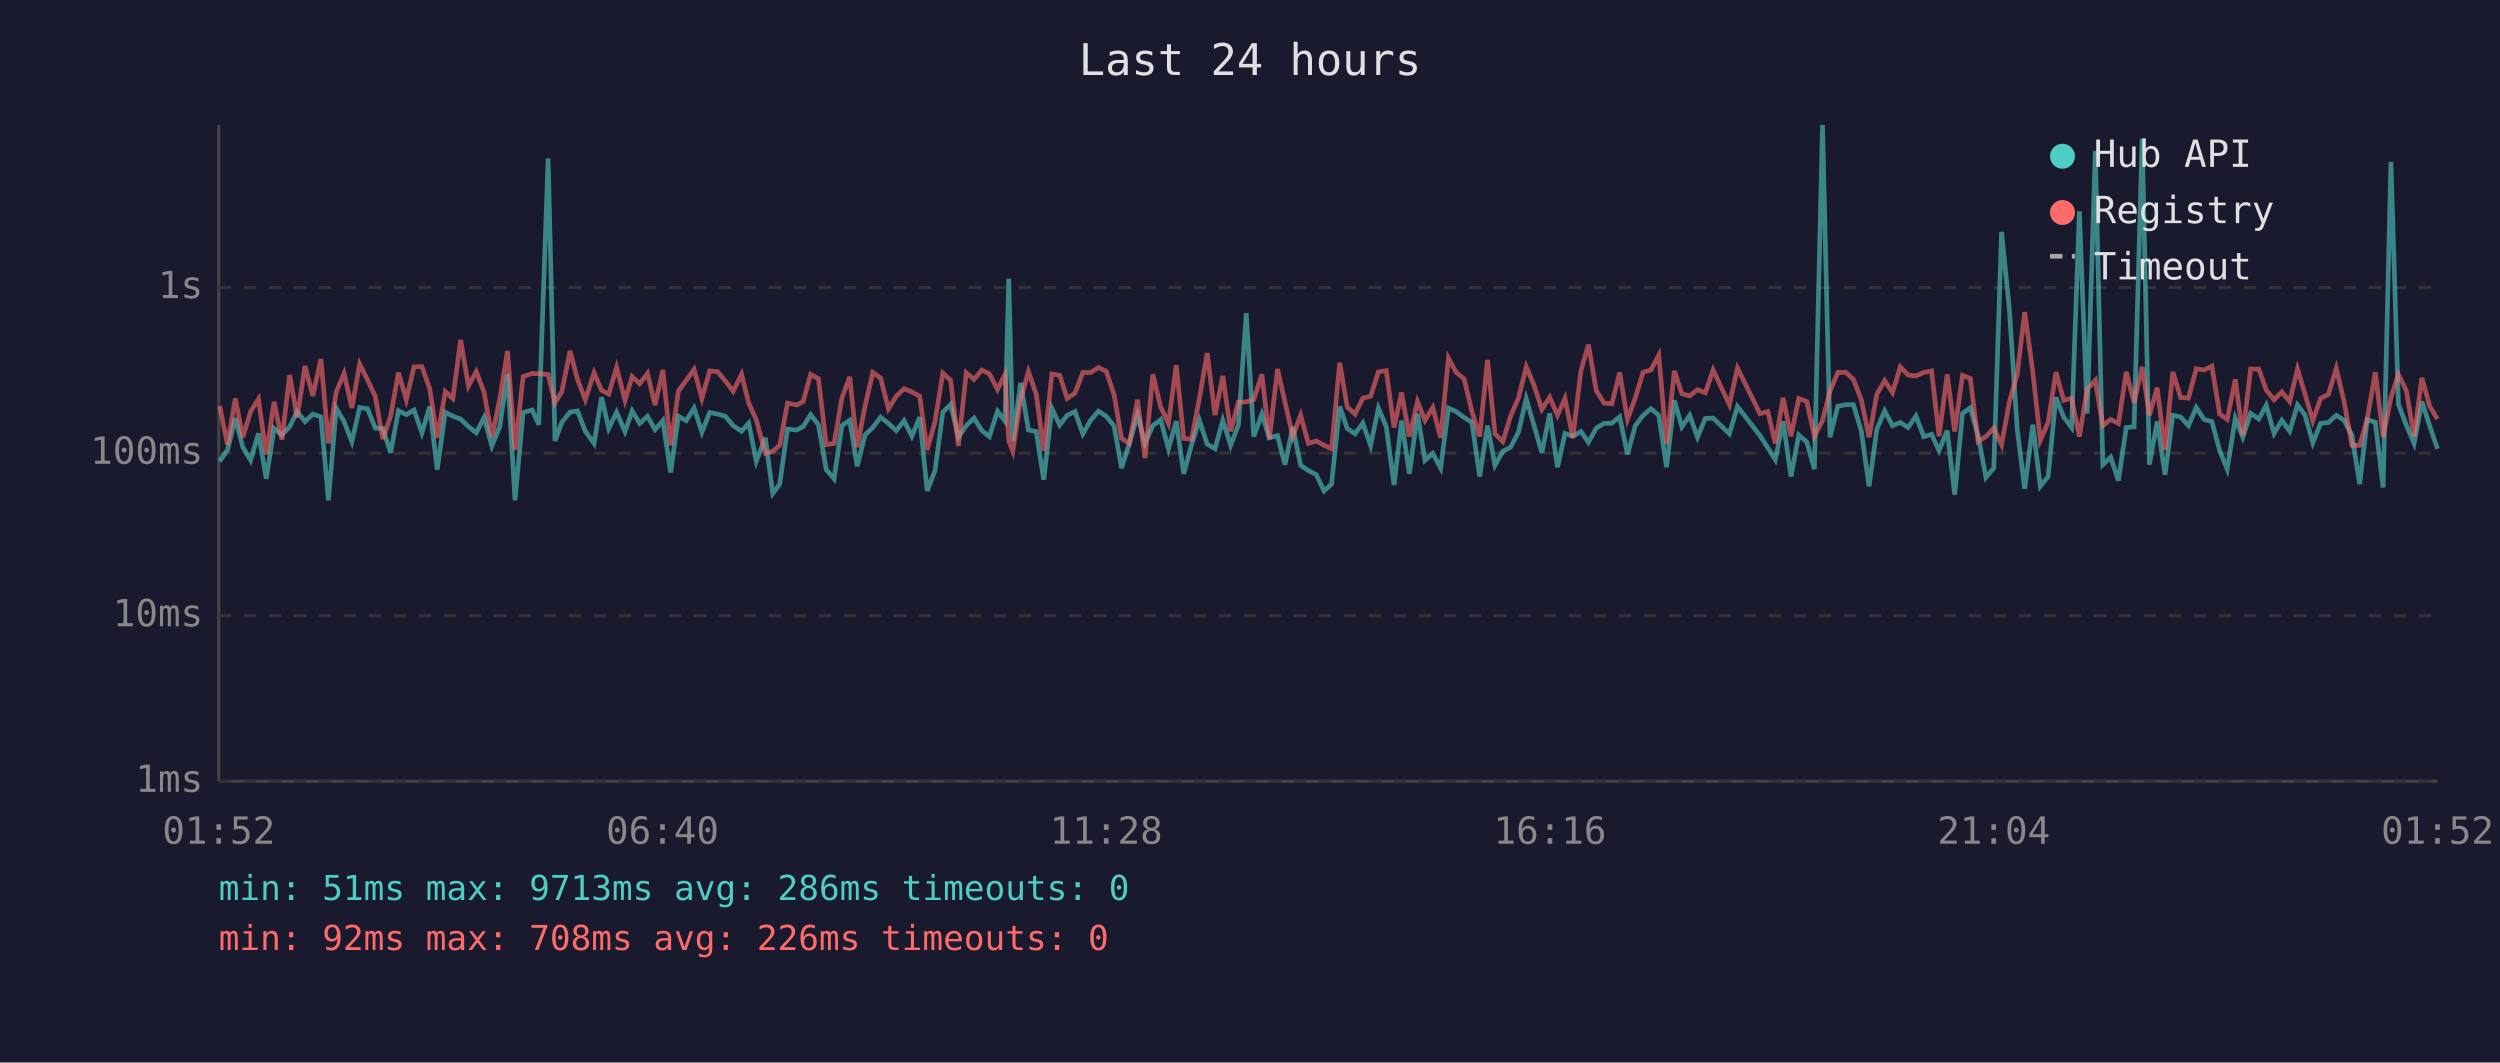
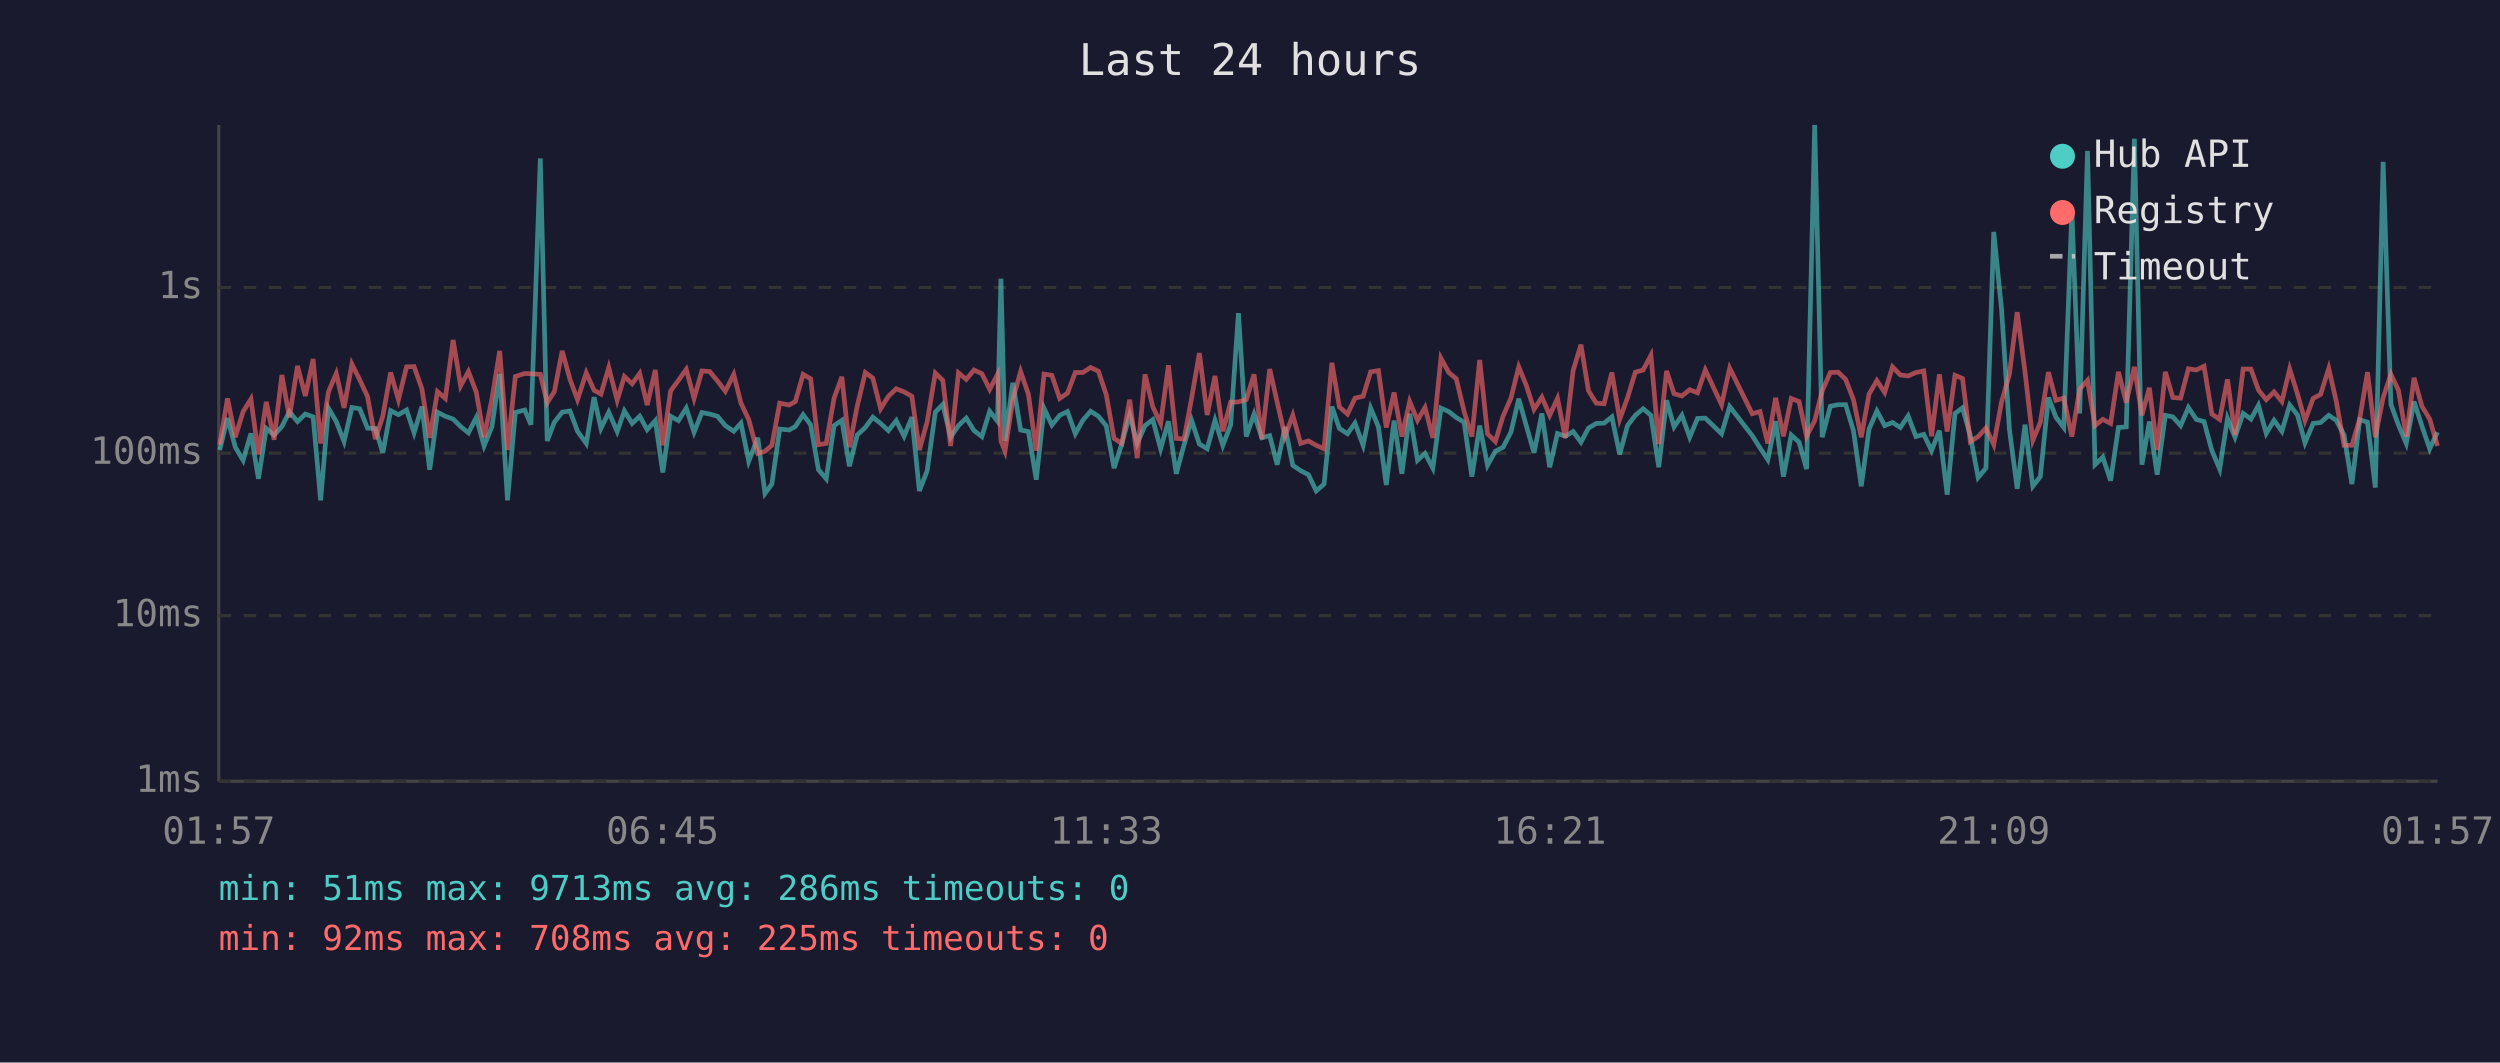
<svg xmlns="http://www.w3.org/2000/svg" viewBox="0 0 800 340" font-family="monospace" font-size="12">
  <rect width="800" height="340" fill="#1a1a2e" />
  <text x="400" y="24" fill="#e0e0e0" font-size="14" text-anchor="middle">Last 24 hours</text>
  <line x1="70" y1="40" x2="70" y2="250" stroke="#444" stroke-width="1" />
  <line x1="70" y1="250" x2="780" y2="250" stroke="#444" stroke-width="1" />
  <line x1="70" y1="250" x2="780" y2="250" stroke="#333" stroke-width="1" stroke-dasharray="4" />
  <text x="65" y="250" fill="#888" text-anchor="end" dominant-baseline="middle">1ms</text>
  <line x1="70" y1="197" x2="780" y2="197" stroke="#333" stroke-width="1" stroke-dasharray="4" />
  <text x="65" y="197" fill="#888" text-anchor="end" dominant-baseline="middle">10ms</text>
  <line x1="70" y1="145" x2="780" y2="145" stroke="#333" stroke-width="1" stroke-dasharray="4" />
  <text x="65" y="145" fill="#888" text-anchor="end" dominant-baseline="middle">100ms</text>
  <line x1="70" y1="92" x2="780" y2="92" stroke="#333" stroke-width="1" stroke-dasharray="4" />
  <text x="65" y="92" fill="#888" text-anchor="end" dominant-baseline="middle">1s</text>
-   <text x="70" y="270" fill="#888" text-anchor="middle">01:52</text>
-   <text x="212" y="270" fill="#888" text-anchor="middle">06:40</text>
-   <text x="354" y="270" fill="#888" text-anchor="middle">11:28</text>
-   <text x="496" y="270" fill="#888" text-anchor="middle">16:16</text>
-   <text x="638" y="270" fill="#888" text-anchor="middle">21:04</text>
-   <text x="780" y="270" fill="#888" text-anchor="middle">01:52</text>
-   <polyline points="70.3,147.6 72.8,144.0 75.3,133.8 77.7,143.1 80.2,147.3 82.7,138.7 85.2,153.2 87.7,137.1 90.2,139.2 92.7,136.5 95.1,131.7 97.6,134.9 100.1,132.5 102.7,133.4 105.1,160.1 107.6,130.6 110.1,134.9 112.6,141.3 115.1,130.4 117.6,130.8 120.1,137.0 122.5,137.1 125.0,144.9 127.5,131.4 130.0,132.7 132.5,131.2 135.0,138.5 137.5,130.1 139.9,150.3 142.5,131.9 144.9,133.2 147.4,134.1 149.9,136.5 152.4,138.5 154.9,133.6 157.4,142.7 159.9,136.6 162.4,119.7 164.8,160.1 167.4,132.0 170.3,131.2 172.4,135.9 175.4,50.7 177.6,141.1 179.8,135.1 182.4,131.9 184.8,131.5 187.3,138.0 190.1,141.9 192.5,127.1 194.8,137.1 197.3,131.9 200.0,138.1 202.3,131.5 204.7,135.5 207.2,133.2 209.6,137.5 212.1,134.6 214.6,151.2 217.1,133.2 219.6,134.6 222.1,130.6 224.6,138.3 227.1,132.0 229.6,132.5 232.1,133.2 234.6,136.2 237.3,138.0 239.6,135.4 242.0,147.6 244.9,140.1 247.3,157.9 249.5,154.9 252.0,137.3 255.0,137.6 257.0,136.5 259.4,132.7 261.9,135.9 264.4,150.3 266.9,153.2 269.4,136.2 271.9,134.5 274.3,149.2 276.8,139.2 279.3,136.8 281.8,133.5 284.3,135.5 286.8,137.8 289.3,134.6 291.8,139.6 294.3,133.5 296.7,157.1 299.2,150.6 301.7,131.9 304.2,129.4 306.7,139.9 309.2,136.2 311.7,133.8 314.2,137.8 316.6,139.7 319.2,131.6 321.6,134.8 322.8,89.2 324.1,141.1 326.6,122.5 329.1,137.6 331.6,138.1 334.0,153.5 336.6,130.7 339.1,136.0 341.5,132.9 344.0,131.7 346.5,138.8 349.0,134.5 351.5,131.6 354.0,133.2 356.5,136.3 358.9,149.8 361.4,141.9 364.0,132.7 366.4,141.9 368.9,136.2 371.4,134.3 373.9,143.6 376.4,134.8 378.8,151.6 381.3,142.3 383.8,134.5 386.3,142.1 388.8,143.6 391.3,134.5 393.8,142.5 396.3,136.0 398.8,100.2 401.2,139.7 403.8,132.5 406.2,140.1 408.8,139.4 411.2,148.7 413.7,136.6 416.2,148.9 418.7,150.6 421.2,151.9 423.7,157.1 426.1,154.9 428.7,130.1 431.1,137.1 433.6,138.8 436.1,135.4 438.6,142.5 441.1,130.6 443.6,136.6 446.1,155.2 448.5,134.6 451.0,151.6 453.6,132.4 456.0,147.3 458.5,145.1 461.0,149.8 463.5,130.6 466.0,131.7 468.5,133.6 471.0,135.1 473.5,152.5 476.0,136.2 478.4,148.9 480.9,144.4 483.4,143.1 485.9,138.3 488.4,127.6 490.9,136.2 493.4,144.9 495.9,132.3 498.4,149.5 500.8,138.7 503.3,139.6 505.9,138.1 508.3,141.5 510.8,137.0 513.3,135.5 515.8,135.4 518.3,133.4 520.8,145.4 523.3,136.2 525.8,132.9 528.3,130.8 530.8,132.9 533.3,149.5 535.8,128.1 538.2,136.6 540.7,132.9 543.2,139.9 545.7,133.9 548.2,133.8 553.4,138.8 556.0,130.1 563.2,139.4 565.7,143.3 568.1,147.1 570.6,134.8 573.1,152.5 575.6,139.2 578.2,141.5 580.6,150.1 583.2,40.0 585.6,139.9 588.1,130.0 590.6,129.5 593.1,129.5 595.6,137.8 598.1,155.6 600.6,137.3 603.1,131.5 605.6,136.2 608.1,135.2 610.6,136.8 613.1,133.1 615.6,139.7 618.1,139.0 620.5,144.2 623.1,137.8 625.5,158.3 628.0,132.3 630.5,130.5 633.0,139.4 635.5,152.8 638.0,149.8 640.5,74.2 643.0,99.0 645.5,137.3 647.9,156.4 650.5,135.9 652.9,155.6 655.4,152.5 657.9,127.2 660.4,133.5 662.9,136.8 665.4,67.6 667.9,132.3 670.5,48.3 672.9,148.7 675.4,146.3 677.9,153.8 680.4,136.8 682.9,136.6 685.5,44.4 687.8,148.7 690.3,134.9 692.8,151.9 695.3,132.9 697.8,133.4 700.3,136.2 702.8,130.4 705.3,134.2 707.8,134.9 710.3,144.2 712.7,150.1 715.3,133.9 717.7,139.9 720.2,132.3 722.8,134.1 725.2,129.7 727.7,138.7 730.2,134.5 732.7,138.0 735.2,129.6 737.6,132.8 740.1,141.7 742.6,135.5 745.1,135.2 747.6,132.9 750.1,134.5 752.6,139.2 755.1,154.9 757.5,134.3 760.1,135.1 762.6,156.0 765.1,51.8 767.5,129.4 770.0,136.0 772.5,141.9 775.0,128.5 777.5,136.3 780.0,143.6" fill="none" stroke="#4ecdc4" stroke-width="1.5" opacity="0.6" />
-   <polyline points="70.3,129.9 72.8,142.3 75.3,127.5 77.7,139.9 80.2,131.7 82.7,127.7 85.2,145.4 87.7,128.6 90.2,140.7 92.7,120.0 95.1,133.6 97.6,117.1 100.1,126.7 102.7,114.9 105.1,141.9 107.6,125.4 110.1,119.5 112.6,130.5 115.1,116.5 117.6,121.5 120.1,126.9 122.5,140.5 125.0,133.2 127.5,119.2 130.0,127.9 132.5,117.4 135.0,117.3 137.5,124.4 139.9,140.1 142.5,125.3 144.9,127.5 147.4,108.8 149.9,123.5 152.4,118.9 154.9,125.5 157.4,139.9 159.9,127.8 162.4,112.3 164.8,144.0 167.4,120.5 170.3,119.5 172.4,119.6 175.4,119.8 177.6,128.9 179.8,125.3 182.4,112.3 184.8,121.4 187.3,127.9 190.1,119.3 192.5,124.9 194.8,126.1 197.3,117.6 200.0,128.1 202.3,120.5 204.7,122.8 207.2,119.5 209.6,129.6 212.1,118.4 214.6,142.5 217.1,125.1 219.6,121.7 222.1,118.2 224.6,127.5 227.1,118.7 229.6,118.9 232.1,121.9 234.6,125.2 237.3,119.8 239.6,129.0 242.0,134.3 244.9,145.1 247.3,144.4 249.5,142.5 252.0,129.0 255.0,129.6 257.0,128.5 259.4,119.8 261.9,121.2 264.4,142.3 266.9,141.9 269.4,127.4 271.9,120.6 274.3,143.1 276.8,130.0 279.3,119.2 281.8,121.0 284.3,130.8 286.8,126.8 289.3,124.4 291.8,125.4 294.3,126.8 296.7,144.0 299.2,134.9 301.7,119.4 304.2,121.7 306.7,142.7 309.2,119.3 311.7,121.4 314.2,118.4 316.6,119.6 319.2,124.6 321.6,119.8 322.8,141.1 324.1,144.4 326.6,127.8 329.1,118.9 331.6,126.2 334.0,144.2 336.6,119.7 339.1,120.1 341.5,127.5 344.0,125.8 346.5,119.2 349.0,119.2 351.5,117.6 354.0,118.8 356.5,126.3 358.9,140.3 361.4,141.9 364.0,127.9 366.4,146.6 368.9,119.8 371.4,130.2 373.9,135.5 376.4,116.9 378.8,140.3 381.3,140.5 383.8,127.5 386.3,113.0 388.8,132.8 391.3,120.3 393.8,138.0 396.3,128.7 398.8,128.6 401.2,127.9 403.8,119.8 406.2,140.5 408.8,118.1 411.2,128.7 413.7,139.6 416.2,132.9 418.7,141.9 421.2,141.1 423.7,142.5 426.1,143.6 428.7,116.1 431.1,130.2 433.6,132.5 436.1,127.4 438.6,126.8 441.1,119.0 443.6,118.6 446.1,136.8 448.5,125.6 451.0,139.7 453.6,128.5 456.0,134.5 458.5,130.4 461.0,140.1 463.5,114.6 466.0,119.2 468.5,121.2 471.0,131.6 473.5,139.7 476.0,115.2 478.4,138.8 480.9,141.3 483.4,133.1 485.9,127.4 488.4,117.4 490.9,123.3 493.4,131.0 495.9,127.1 498.4,132.9 500.8,127.5 503.3,140.1 505.9,118.6 508.3,110.3 510.8,125.0 513.3,129.0 515.8,129.2 518.3,119.2 520.8,134.2 523.3,127.3 525.8,119.1 528.3,118.4 530.8,113.7 533.3,142.1 535.8,118.7 538.2,126.0 540.7,126.7 543.2,124.7 545.7,125.7 548.2,118.4 553.4,129.5 556.0,117.8 563.2,132.4 565.7,131.7 568.1,141.9 570.6,127.3 573.1,139.6 575.6,127.5 578.2,128.5 580.6,139.6 583.2,134.6 585.6,125.1 588.1,119.2 590.6,119.1 593.1,121.4 595.6,127.9 598.1,139.9 600.6,126.1 603.1,121.8 605.6,125.6 608.1,117.4 610.6,120.0 613.1,120.3 615.6,119.2 618.1,118.7 620.5,139.6 623.1,119.8 625.5,138.1 628.0,120.1 630.5,121.1 633.0,141.3 635.5,139.7 638.0,137.0 640.5,142.3 643.0,128.6 645.5,119.8 647.9,99.9 650.5,119.0 652.9,140.9 655.4,135.2 657.9,119.1 660.4,128.1 662.9,127.4 665.4,139.7 667.9,124.5 670.5,121.7 672.9,136.2 675.4,134.2 677.9,135.5 680.4,119.0 682.9,128.8 685.5,117.4 687.8,132.9 690.3,124.1 692.8,144.0 695.3,119.0 697.8,127.2 700.3,127.4 702.8,118.0 705.3,118.4 707.8,117.2 710.3,132.5 712.7,134.2 715.3,121.4 717.7,139.2 720.2,118.1 722.8,118.1 725.2,124.8 727.7,127.9 730.2,125.4 732.7,128.5 735.2,118.1 737.6,126.1 740.1,134.6 742.6,127.5 745.1,126.2 747.6,117.9 750.1,128.4 752.6,142.5 755.1,142.5 757.5,134.1 760.1,119.1 762.6,139.9 765.1,127.2 767.5,119.8 770.0,124.9 772.5,139.7 775.0,120.9 777.5,130.0 780.0,134.1" fill="none" stroke="#ff6b6b" stroke-width="1.5" opacity="0.6" />
+   <text x="70" y="270" fill="#888" text-anchor="middle">01:57</text>
+   <text x="212" y="270" fill="#888" text-anchor="middle">06:45</text>
+   <text x="354" y="270" fill="#888" text-anchor="middle">11:33</text>
+   <text x="496" y="270" fill="#888" text-anchor="middle">16:21</text>
+   <text x="638" y="270" fill="#888" text-anchor="middle">21:09</text>
+   <text x="780" y="270" fill="#888" text-anchor="middle">01:57</text>
+   <polyline points="70.3,144.0 72.8,133.8 75.3,143.1 77.8,147.3 80.3,138.7 82.7,153.2 85.2,137.1 87.7,139.2 90.2,136.5 92.6,131.7 95.2,134.9 97.7,132.5 100.2,133.4 102.6,160.1 105.1,130.6 107.6,134.9 110.1,141.3 112.6,130.4 115.1,130.8 117.6,137.0 120.1,137.1 122.5,144.9 125.0,131.4 127.5,132.7 130.1,131.2 132.5,138.5 135.0,130.1 137.5,150.3 140.0,131.9 142.5,133.2 145.0,134.1 147.4,136.5 149.9,138.5 152.4,133.6 154.9,142.7 157.4,136.6 159.9,119.7 162.4,160.1 164.9,132.0 167.9,131.2 169.9,135.9 172.9,50.7 175.1,141.1 177.4,135.1 179.9,131.9 182.4,131.5 184.8,138.0 187.6,141.9 190.1,127.1 192.3,137.1 194.8,131.9 197.5,138.1 199.8,131.5 202.3,135.5 204.7,133.2 207.1,137.5 209.7,134.6 212.1,151.2 214.6,133.2 217.1,134.6 219.6,130.6 222.1,138.3 224.6,132.0 227.1,132.5 229.6,133.2 232.1,136.2 234.8,138.0 237.1,135.4 239.6,147.6 242.5,140.1 244.8,157.9 247.0,154.9 249.5,137.3 252.5,137.6 254.5,136.5 257.0,132.7 259.4,135.9 261.9,150.3 264.4,153.2 266.9,136.2 269.4,134.5 271.8,149.2 274.3,139.2 276.9,136.8 279.3,133.5 281.8,135.5 284.3,137.8 286.8,134.6 289.3,139.6 291.8,133.5 294.2,157.1 296.7,150.6 299.3,131.9 301.7,129.4 304.2,139.9 306.7,136.2 309.2,133.8 311.7,137.8 314.2,139.7 316.7,131.6 319.2,134.8 320.3,89.2 321.6,141.1 324.1,122.5 326.6,137.6 329.1,138.1 331.6,153.5 334.1,130.7 336.6,136.0 339.1,132.9 341.6,131.7 344.1,138.8 346.5,134.5 349.0,131.6 351.5,133.2 354.0,136.3 356.5,149.8 359.0,141.9 361.5,132.7 363.9,141.9 366.4,136.2 368.9,134.3 371.4,143.6 373.9,134.8 376.4,151.6 378.9,142.3 381.3,134.5 383.8,142.1 386.3,143.6 388.8,134.5 391.3,142.5 393.8,136.0 396.3,100.2 398.8,139.7 401.3,132.5 403.8,140.1 406.3,139.4 408.7,148.7 411.2,136.6 413.7,148.9 416.2,150.6 418.7,151.9 421.2,157.1 423.7,154.9 426.2,130.1 428.6,137.1 431.2,138.8 433.6,135.4 436.2,142.5 438.6,130.6 441.1,136.6 443.6,155.2 446.1,134.6 448.6,151.6 451.1,132.4 453.6,147.3 456.0,145.1 458.5,149.8 461.1,130.6 463.6,131.7 466.0,133.6 468.5,135.1 471.0,152.5 473.5,136.2 476.0,148.9 478.5,144.4 481.0,143.1 483.5,138.3 486.0,127.6 488.4,136.2 490.9,144.9 493.4,132.3 495.9,149.5 498.4,138.7 500.9,139.6 503.4,138.1 505.9,141.5 508.3,137.0 510.8,135.5 513.3,135.4 515.8,133.4 518.3,145.4 520.8,136.2 523.3,132.9 525.8,130.8 528.3,132.9 530.8,149.5 533.3,128.1 535.7,136.6 538.2,132.9 540.7,139.9 543.2,133.9 545.7,133.8 550.9,138.8 553.5,130.1 560.7,139.4 563.2,143.3 565.7,147.1 568.2,134.8 570.7,152.5 573.2,139.2 575.7,141.5 578.1,150.1 580.7,40.0 583.1,139.9 585.7,130.0 588.2,129.5 590.6,129.5 593.1,137.8 595.6,155.6 598.1,137.3 600.6,131.5 603.1,136.2 605.6,135.2 608.1,136.8 610.6,133.1 613.1,139.7 615.6,139.0 618.1,144.2 620.6,137.8 623.1,158.3 625.6,132.3 628.0,130.5 630.5,139.4 633.0,152.8 635.5,149.8 638.0,74.2 640.5,99.0 643.0,137.3 645.5,156.4 648.0,135.9 650.5,155.6 652.9,152.5 655.5,127.2 657.9,133.5 660.4,136.8 663.0,67.6 665.5,132.3 668.0,48.3 670.4,148.7 672.9,146.3 675.4,153.8 677.9,136.8 680.4,136.6 683.0,44.4 685.4,148.7 687.8,134.9 690.3,151.9 692.9,132.9 695.3,133.4 697.8,136.2 700.3,130.4 702.8,134.2 705.3,134.9 707.8,144.2 710.3,150.1 712.8,133.9 715.2,139.9 717.8,132.3 720.3,134.1 722.7,129.7 725.2,138.7 727.7,134.5 730.2,138.0 732.7,129.6 735.2,132.8 737.6,141.7 740.2,135.5 742.6,135.2 745.2,132.9 747.6,134.5 750.1,139.2 752.6,154.9 755.1,134.3 757.6,135.1 760.1,156.0 762.6,51.8 765.1,129.4 767.5,136.0 770.0,141.9 772.5,128.5 775.0,136.3 777.5,143.6 780.0,138.3" fill="none" stroke="#4ecdc4" stroke-width="1.5" opacity="0.6" />
+   <polyline points="70.3,142.3 72.8,127.5 75.3,139.9 77.8,131.7 80.3,127.7 82.7,145.4 85.2,128.6 87.7,140.7 90.2,120.0 92.6,133.6 95.2,117.1 97.7,126.7 100.2,114.9 102.6,141.9 105.1,125.4 107.6,119.5 110.1,130.5 112.6,116.5 115.1,121.5 117.6,126.9 120.1,140.5 122.5,133.2 125.0,119.2 127.5,127.9 130.1,117.4 132.5,117.3 135.0,124.4 137.5,140.1 140.0,125.3 142.5,127.5 145.0,108.8 147.4,123.5 149.9,118.9 152.4,125.5 154.9,139.9 157.4,127.8 159.9,112.3 162.4,144.0 164.9,120.5 167.9,119.5 169.9,119.6 172.9,119.8 175.1,128.9 177.4,125.3 179.9,112.3 182.4,121.4 184.8,127.9 187.6,119.3 190.1,124.9 192.3,126.1 194.8,117.6 197.5,128.1 199.8,120.5 202.3,122.8 204.7,119.5 207.1,129.6 209.7,118.4 212.1,142.5 214.6,125.1 217.1,121.7 219.6,118.2 222.1,127.5 224.6,118.7 227.1,118.9 229.6,121.9 232.1,125.2 234.8,119.8 237.1,129.0 239.6,134.3 242.5,145.1 244.8,144.4 247.0,142.5 249.5,129.0 252.5,129.6 254.5,128.5 257.0,119.8 259.4,121.2 261.9,142.3 264.4,141.9 266.9,127.4 269.4,120.6 271.8,143.1 274.3,130.0 276.9,119.2 279.3,121.0 281.8,130.8 284.3,126.8 286.8,124.4 289.3,125.4 291.8,126.8 294.2,144.0 296.7,134.9 299.3,119.4 301.7,121.7 304.2,142.7 306.7,119.3 309.2,121.4 311.7,118.4 314.2,119.6 316.7,124.6 319.2,119.8 320.3,141.1 321.6,144.4 324.1,127.8 326.6,118.9 329.1,126.2 331.6,144.2 334.1,119.7 336.6,120.1 339.1,127.5 341.6,125.8 344.1,119.2 346.5,119.2 349.0,117.6 351.5,118.8 354.0,126.3 356.5,140.3 359.0,141.9 361.5,127.9 363.9,146.6 366.4,119.8 368.9,130.2 371.4,135.5 373.9,116.9 376.4,140.3 378.9,140.5 381.3,127.5 383.8,113.0 386.3,132.8 388.8,120.3 391.3,138.0 393.8,128.7 396.3,128.6 398.8,127.9 401.3,119.8 403.8,140.5 406.3,118.1 408.7,128.7 411.2,139.6 413.7,132.9 416.2,141.9 418.7,141.1 421.2,142.5 423.7,143.6 426.2,116.1 428.6,130.2 431.2,132.5 433.6,127.4 436.2,126.8 438.6,119.0 441.1,118.6 443.6,136.8 446.1,125.6 448.6,139.7 451.1,128.5 453.6,134.5 456.0,130.4 458.5,140.1 461.1,114.6 463.6,119.2 466.0,121.2 468.5,131.6 471.0,139.7 473.5,115.2 476.0,138.8 478.5,141.3 481.0,133.1 483.5,127.4 486.0,117.4 488.4,123.3 490.9,131.0 493.4,127.1 495.9,132.9 498.4,127.5 500.9,140.1 503.4,118.6 505.9,110.3 508.3,125.0 510.8,129.0 513.3,129.2 515.8,119.2 518.3,134.2 520.8,127.3 523.3,119.1 525.8,118.4 528.3,113.7 530.8,142.1 533.3,118.7 535.7,126.0 538.2,126.7 540.7,124.7 543.2,125.7 545.7,118.4 550.9,129.5 553.5,117.8 560.7,132.4 563.2,131.7 565.7,141.9 568.2,127.3 570.7,139.6 573.2,127.5 575.7,128.5 578.1,139.6 580.7,134.6 583.1,125.1 585.7,119.2 588.2,119.1 590.6,121.4 593.1,127.9 595.6,139.9 598.1,126.1 600.6,121.8 603.1,125.6 605.6,117.4 608.1,120.0 610.6,120.3 613.1,119.2 615.6,118.7 618.1,139.6 620.6,119.8 623.1,138.1 625.6,120.1 628.0,121.1 630.5,141.3 633.0,139.7 635.5,137.0 638.0,142.3 640.5,128.6 643.0,119.8 645.5,99.9 648.0,119.0 650.5,140.9 652.9,135.2 655.5,119.1 657.9,128.1 660.4,127.4 663.0,139.7 665.5,124.5 668.0,121.7 670.4,136.2 672.9,134.2 675.4,135.5 677.9,119.0 680.4,128.8 683.0,117.4 685.4,132.9 687.8,124.1 690.3,144.0 692.9,119.0 695.3,127.2 697.8,127.4 700.3,118.0 702.8,118.4 705.3,117.2 707.8,132.5 710.3,134.2 712.8,121.4 715.2,139.2 717.8,118.1 720.3,118.1 722.7,124.8 725.2,127.9 727.7,125.4 730.2,128.5 732.7,118.1 735.2,126.1 737.6,134.6 740.2,127.5 742.6,126.2 745.2,117.9 747.6,128.4 750.1,142.5 752.6,142.5 755.1,134.1 757.6,119.1 760.1,139.9 762.6,127.2 765.1,119.8 767.5,124.9 770.0,139.7 772.5,120.9 775.0,130.0 777.5,134.1 780.0,142.7" fill="none" stroke="#ff6b6b" stroke-width="1.5" opacity="0.6" />
  <circle cx="660" cy="50" r="4" fill="#4ecdc4" />
  <text x="670" y="50" fill="#e0e0e0" dominant-baseline="middle">Hub API</text>
  <circle cx="660" cy="68" r="4" fill="#ff6b6b" />
  <text x="670" y="68" fill="#e0e0e0" dominant-baseline="middle">Registry</text>
  <line x1="656" y1="82" x2="664" y2="82" stroke="#e0e0e0" stroke-width="1.5" stroke-dasharray="4,3" opacity="0.7" />
  <text x="670" y="86" fill="#e0e0e0" dominant-baseline="middle">Timeout</text>
  <text x="70" y="288" fill="#4ecdc4" font-size="11">min: 51ms  max: 9713ms  avg: 286ms  timeouts: 0</text>
-   <text x="70" y="304" fill="#ff6b6b" font-size="11">min: 92ms  max: 708ms  avg: 226ms  timeouts: 0</text>
+   <text x="70" y="304" fill="#ff6b6b" font-size="11">min: 92ms  max: 708ms  avg: 225ms  timeouts: 0</text>
</svg>
